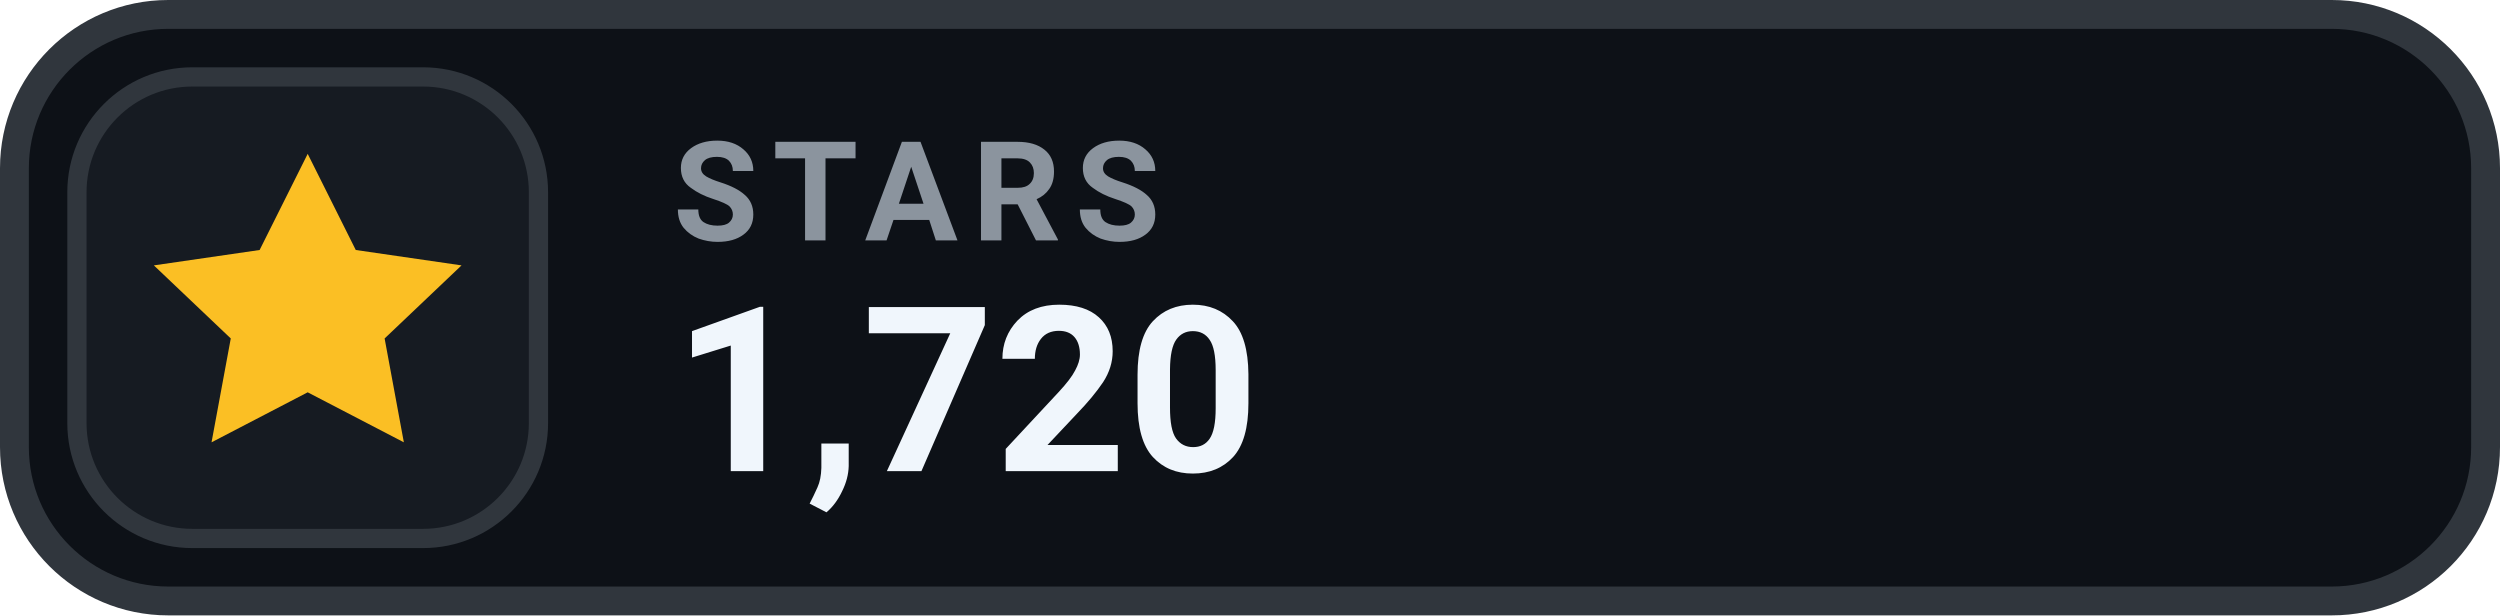
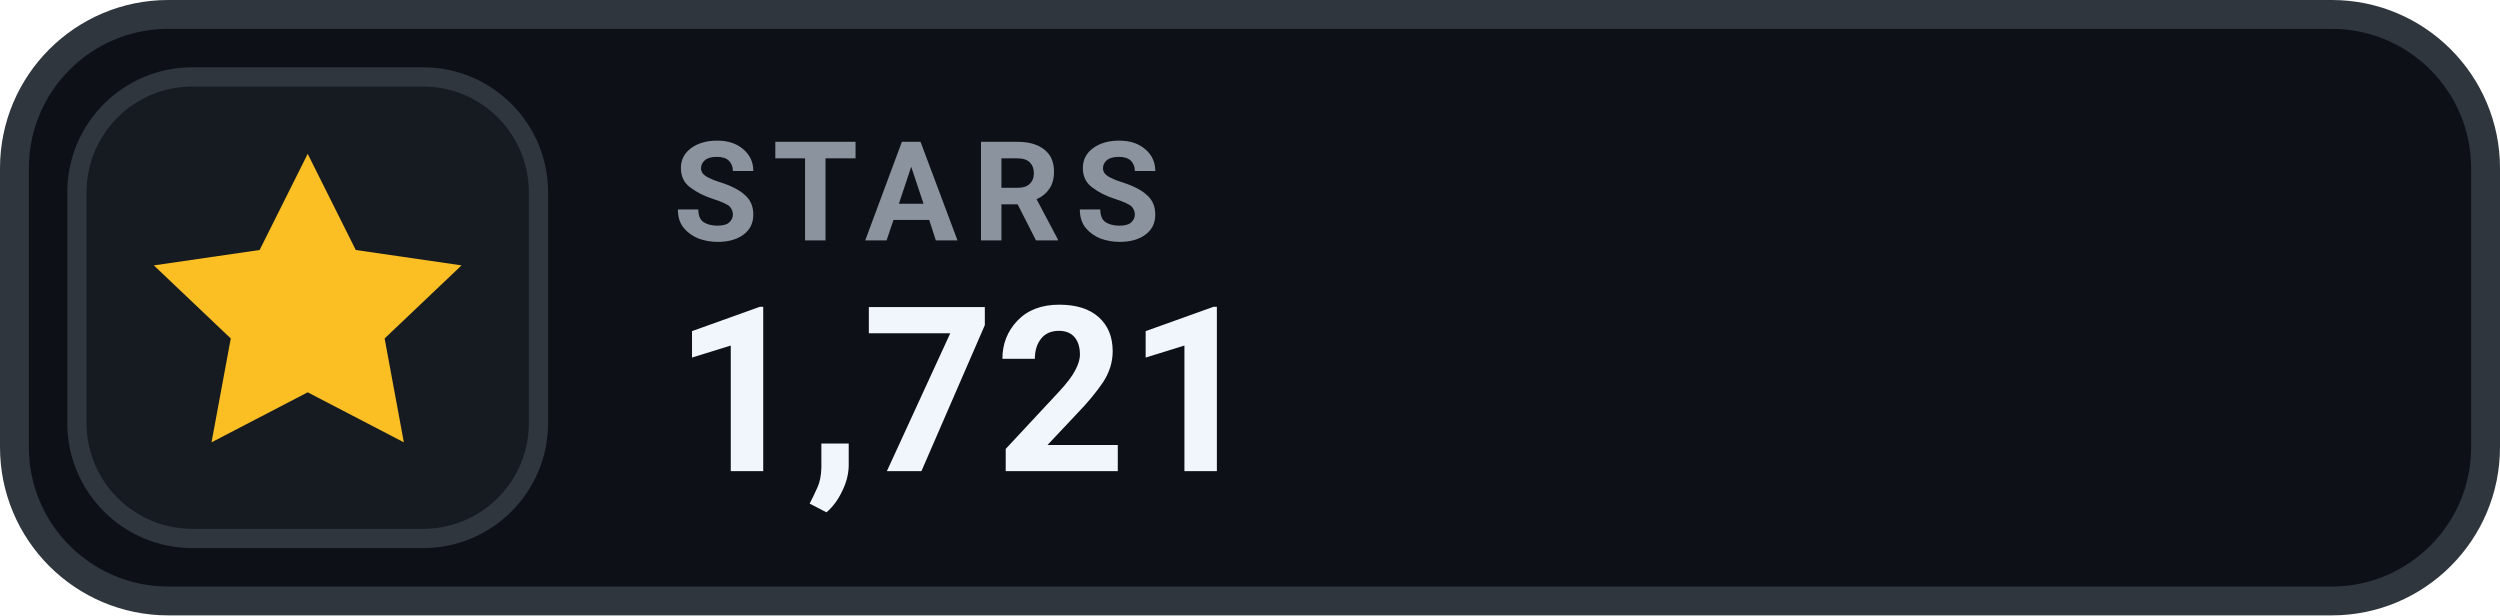
- <svg xmlns="http://www.w3.org/2000/svg" width="130" height="32" viewBox="0 0 130 32" role="img" aria-label="STARS 1,720">
+ <svg xmlns="http://www.w3.org/2000/svg" width="130" height="32" viewBox="0 0 130 32" role="img" aria-label="STARS 1,721">
  <rect x=".75" y=".75" width="128.5" height="30.5" rx="8" fill="#0D1117" stroke="#30363D" stroke-width="1.5" />
  <rect x="4" y="4" width="24" height="24" rx="6" fill="#161B22" stroke="#30363D" stroke-width="1" />
  <g transform="translate(16 16)" style="color:#FBBF24;">
    <path d="M0 -8 l2.5 5 5.5 .8 -4 3.8 1 5.4 -5 -2.6 -5 2.6 1 -5.4 -4 -3.8 5.5 -.8 Z" fill="currentColor" />
  </g>
  <text x="35" y="12.5" fill="#8B949E" font-family="-apple-system,BlinkMacSystemFont,'Segoe UI',Roboto,Helvetica,Arial,sans-serif" font-size="7.2" font-weight="700" letter-spacing=".75">STARS</text>
-   <text x="35" y="24.5" fill="#F0F6FC" font-family="-apple-system,BlinkMacSystemFont,'Segoe UI',Roboto,Helvetica,Arial,sans-serif" font-size="12" font-weight="700">1,720</text>
+   <text x="35" y="24.5" fill="#F0F6FC" font-family="-apple-system,BlinkMacSystemFont,'Segoe UI',Roboto,Helvetica,Arial,sans-serif" font-size="12" font-weight="700">1,721</text>
</svg>
